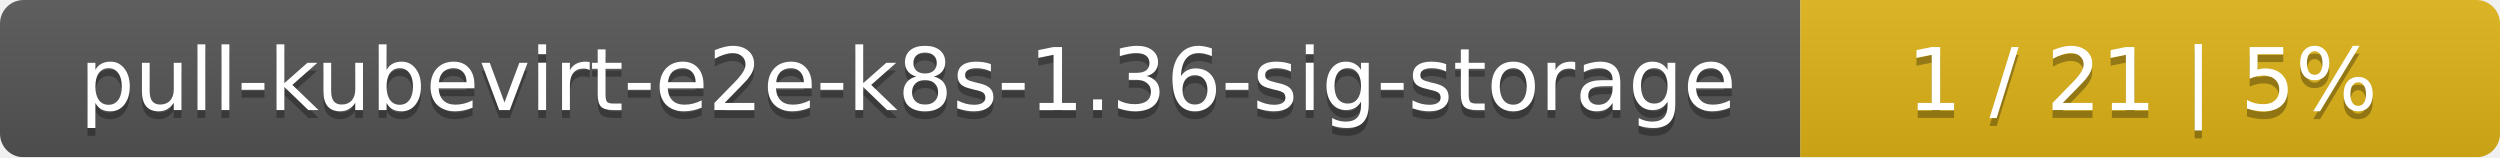
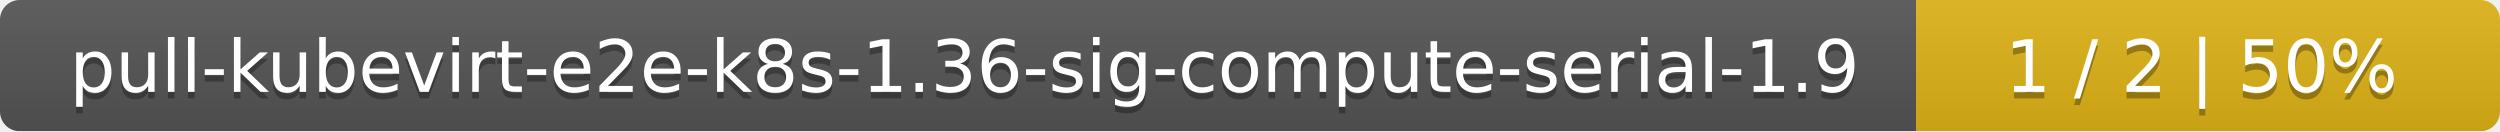
- <svg xmlns="http://www.w3.org/2000/svg" width="318" height="20">
+ <svg xmlns="http://www.w3.org/2000/svg" width="381" height="20">
  <linearGradient id="smooth" x2="0" y2="100%">
    <stop offset="0" stop-color="#bbb" stop-opacity=".1" />
    <stop offset="1" stop-opacity=".1" />
  </linearGradient>
  <mask id="round">
-     <rect width="318" height="20" rx="3" fill="#fff" />
+     <rect width="381" height="20" rx="3" fill="#fff" />
  </mask>
  <g mask="url(#round)">
-     <rect width="229" height="20" fill="#555" />
-     <rect x="229" width="89" height="20" fill="#dfb317" />
-     <rect width="318" height="20" fill="url(#smooth)" />
+     <rect width="292" height="20" fill="#555" />
+     <rect x="292" width="89" height="20" fill="#dfb317" />
+     <rect width="381" height="20" fill="url(#smooth)" />
  </g>
  <g fill="#fff" text-anchor="middle" font-family="DejaVu Sans,Verdana,Geneva,sans-serif" font-size="11">
-     <text x="115.5" y="15" fill="#010101" fill-opacity=".3">pull-kubevirt-e2e-k8s-1.36-sig-storage</text>
-     <text x="115.5" y="14">pull-kubevirt-e2e-k8s-1.36-sig-storage</text>
-     <text x="272.5" y="15" fill="#010101" fill-opacity=".3">1 / 21    |    5%</text>
-     <text x="272.5" y="14">1 / 21    |    5%</text>
+     <text x="147" y="15" fill="#010101" fill-opacity=".3">pull-kubevirt-e2e-k8s-1.36-sig-compute-serial-1.9</text>
+     <text x="147" y="14">pull-kubevirt-e2e-k8s-1.36-sig-compute-serial-1.9</text>
+     <text x="335.5" y="15" fill="#010101" fill-opacity=".3">1 / 2    |    50%</text>
+     <text x="335.5" y="14">1 / 2    |    50%</text>
  </g>
</svg>
